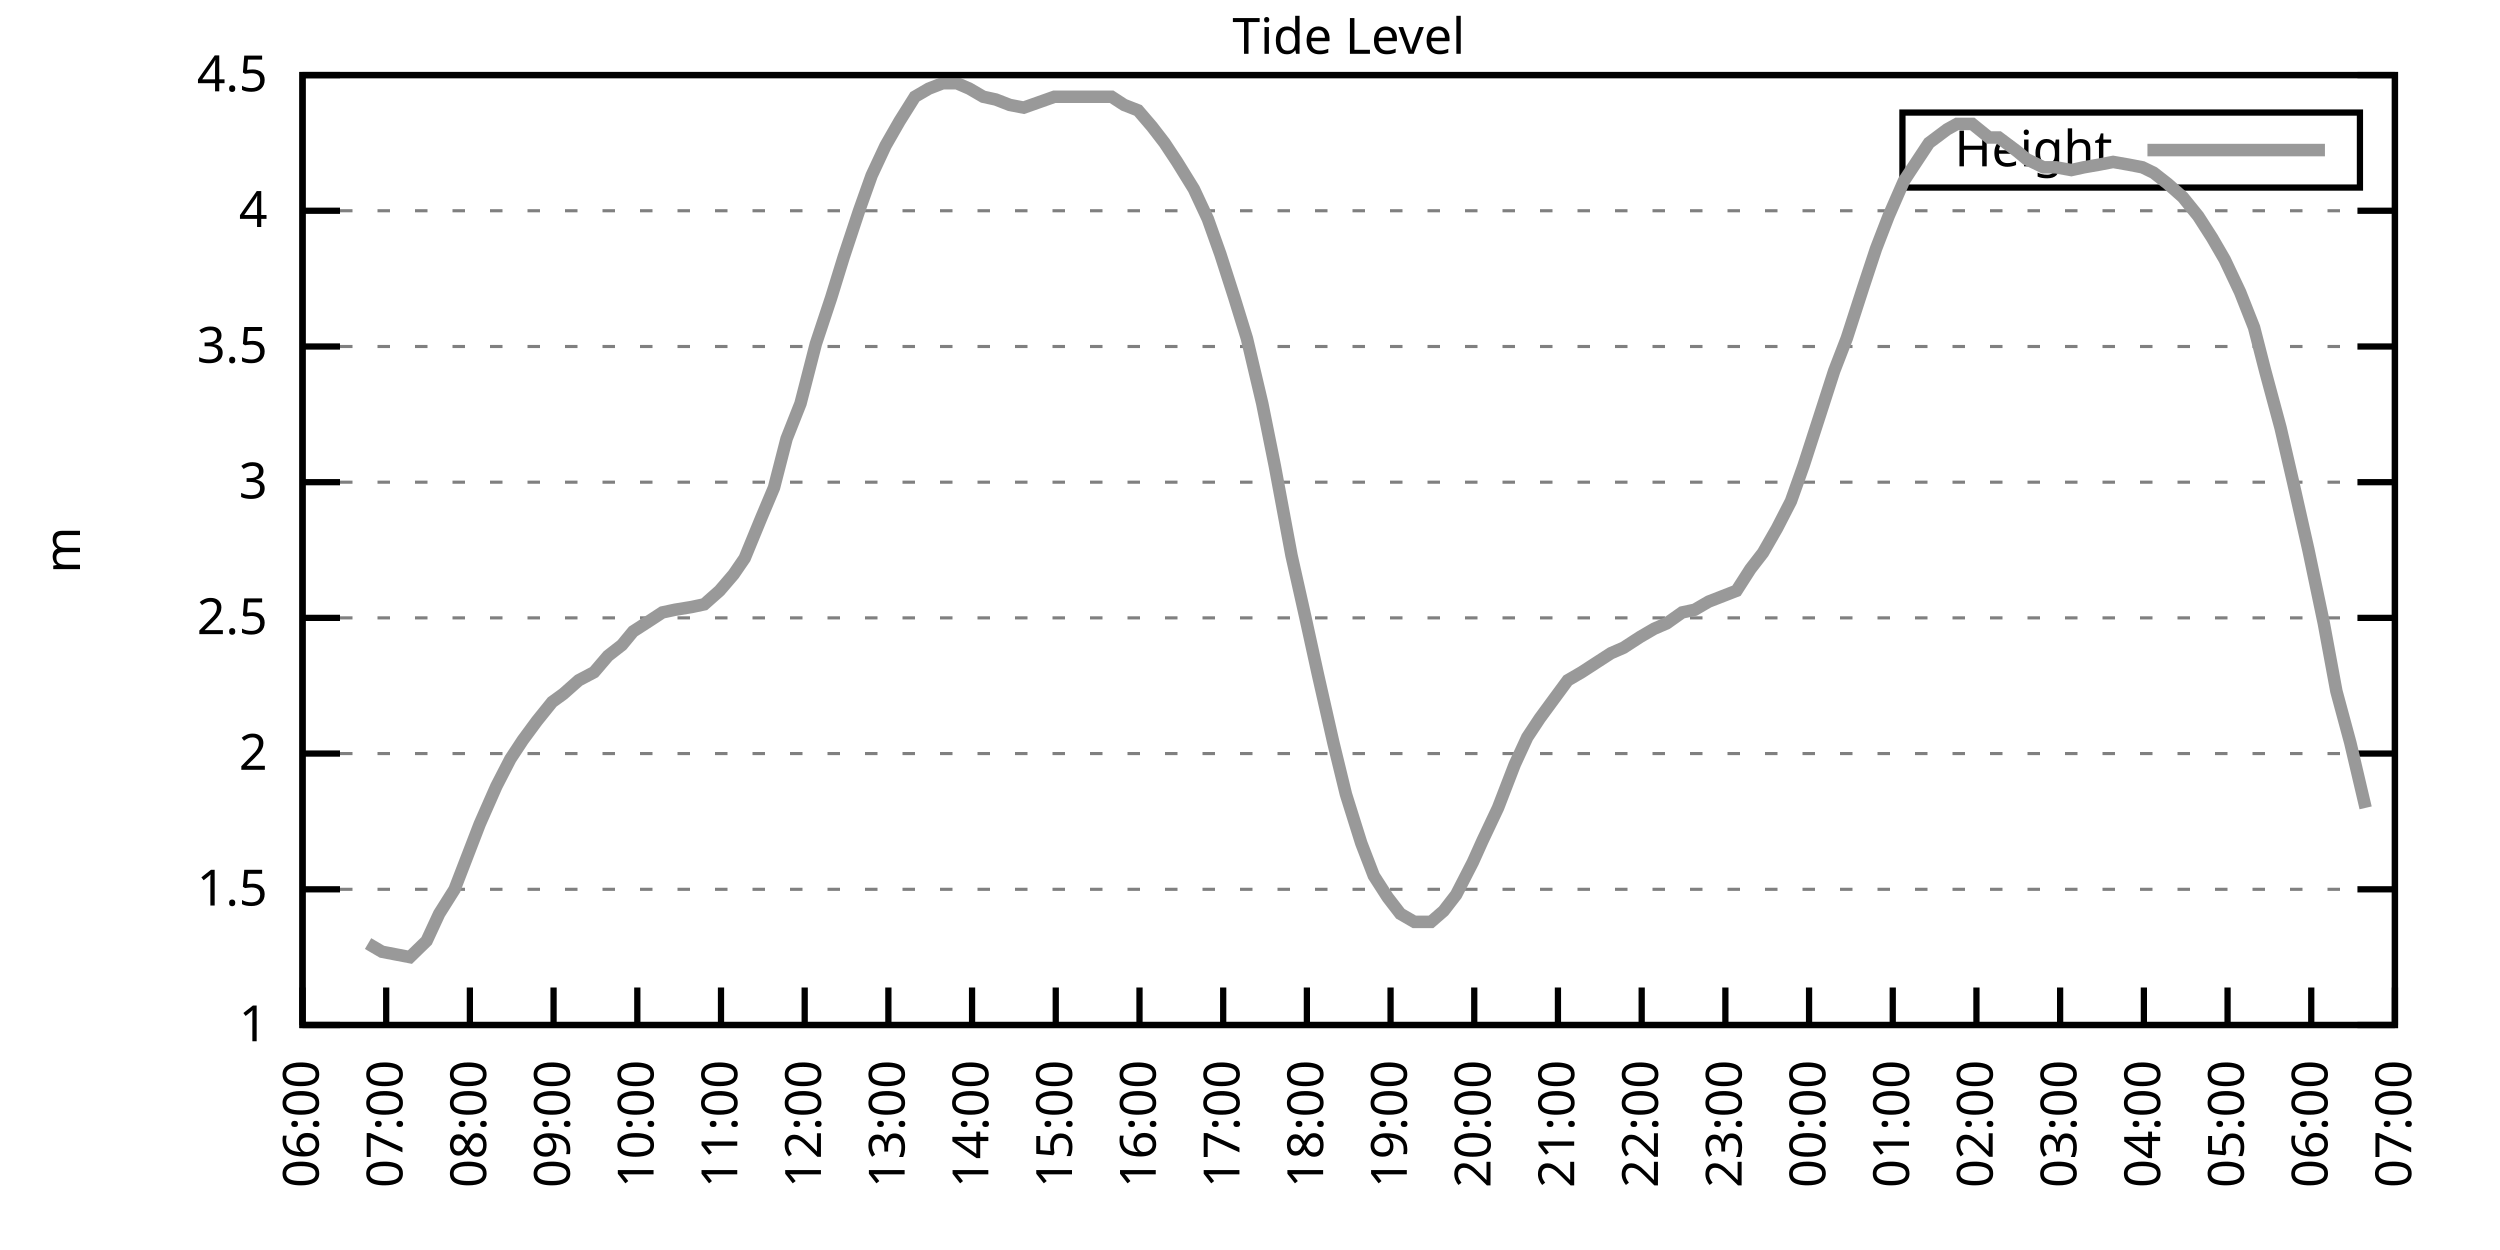
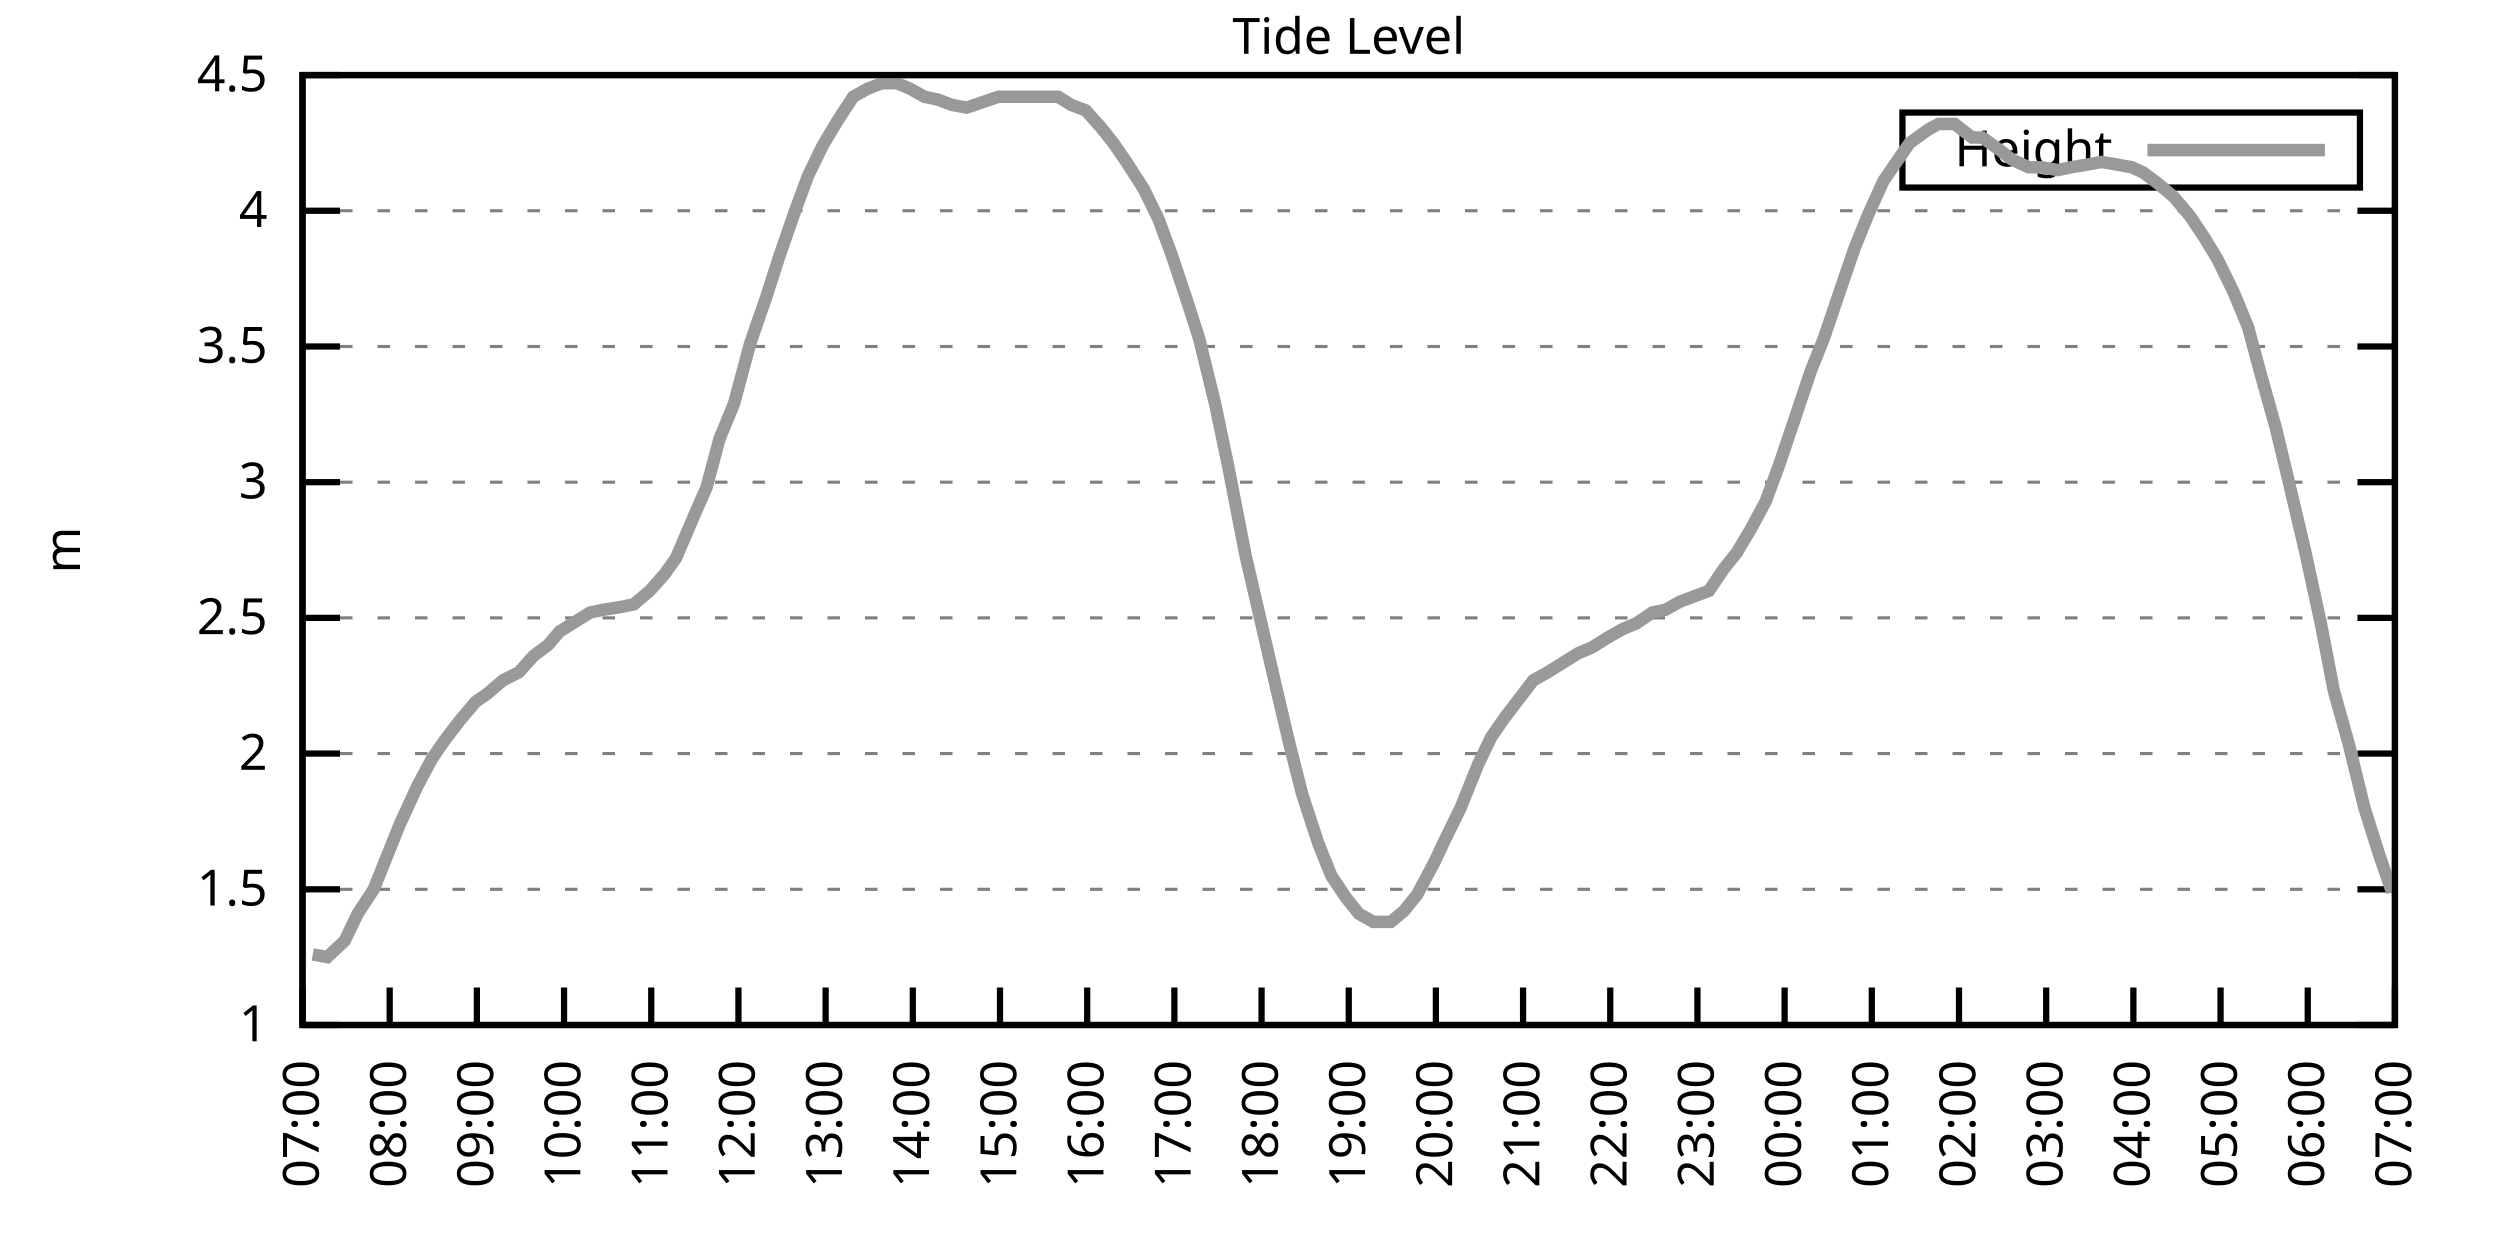
<svg xmlns="http://www.w3.org/2000/svg" xmlns:xlink="http://www.w3.org/1999/xlink" width="400" height="200" viewBox="0 0 400 200">
  <g id="gnuplot_canvas">
    <rect x="0" y="0" width="400" height="200" fill="none" />
    <defs>
      <circle id="gpDot" r="0.5" stroke-width="0.5" stroke="currentColor" />
      <path id="gpPt0" stroke-width="0.333" stroke="currentColor" d="M-1,0 h2 M0,-1 v2" />
      <path id="gpPt1" stroke-width="0.333" stroke="currentColor" d="M-1,-1 L1,1 M1,-1 L-1,1" />
      <path id="gpPt2" stroke-width="0.333" stroke="currentColor" d="M-1,0 L1,0 M0,-1 L0,1 M-1,-1 L1,1 M-1,1 L1,-1" />
      <rect id="gpPt3" stroke-width="0.333" stroke="currentColor" x="-1" y="-1" width="2" height="2" />
      <rect id="gpPt4" stroke-width="0.333" stroke="currentColor" fill="currentColor" x="-1" y="-1" width="2" height="2" />
      <circle id="gpPt5" stroke-width="0.333" stroke="currentColor" cx="0" cy="0" r="1" />
      <use xlink:href="#gpPt5" id="gpPt6" fill="currentColor" stroke="none" />
      <path id="gpPt7" stroke-width="0.333" stroke="currentColor" d="M0,-1.33 L-1.33,0.67 L1.33,0.67 z" />
      <use xlink:href="#gpPt7" id="gpPt8" fill="currentColor" stroke="none" />
      <use xlink:href="#gpPt7" id="gpPt9" stroke="currentColor" transform="rotate(180)" />
      <use xlink:href="#gpPt9" id="gpPt10" fill="currentColor" stroke="none" />
      <use xlink:href="#gpPt3" id="gpPt11" stroke="currentColor" transform="rotate(45)" />
      <use xlink:href="#gpPt11" id="gpPt12" fill="currentColor" stroke="none" />
      <path id="gpPt13" stroke-width="0.333" stroke="currentColor" d="M0,1.330 L1.265,0.411 L0.782,-1.067 L-0.782,-1.076 L-1.265,0.411 z" />
      <use xlink:href="#gpPt13" id="gpPt14" fill="currentColor" stroke="none" />
      <filter id="textbox" filterUnits="objectBoundingBox" x="0" y="0" height="1" width="1">
        <feFlood flood-color="white" flood-opacity="1" result="bgnd" />
        <feComposite in="SourceGraphic" in2="bgnd" operator="atop" />
      </filter>
      <filter id="greybox" filterUnits="objectBoundingBox" x="0" y="0" height="1" width="1">
        <feFlood flood-color="lightgrey" flood-opacity="1" result="grey" />
        <feComposite in="SourceGraphic" in2="grey" operator="atop" />
      </filter>
    </defs>
    <g fill="none" color="white" stroke="currentColor" stroke-width="1.00" stroke-linecap="butt" stroke-linejoin="miter">
</g>
    <g fill="none" color="black" stroke="currentColor" stroke-width="1.00" stroke-linecap="butt" stroke-linejoin="miter">
      <g stroke="none" shape-rendering="crispEdges">
        <polygon fill="rgb(255, 255, 255)" points="48.40,164.00 383.18,164.00 383.18,12.02 48.40,12.02 " />
      </g>
    </g>
    <g fill="none" color="black" stroke="currentColor" stroke-width="1.00" stroke-linecap="butt" stroke-linejoin="miter">
</g>
    <g fill="none" color="black" stroke="black" stroke-width="0.50" stroke-linecap="butt" stroke-linejoin="miter">
</g>
    <g fill="none" color="gray" stroke="currentColor" stroke-width="0.50" stroke-linecap="butt" stroke-linejoin="miter">
      <path stroke="gray" stroke-dasharray="2,4" class="gridline" d="M48.40,164.00 L383.19,164.00  " />
    </g>
    <g fill="none" color="gray" stroke="gray" stroke-width="1.00" stroke-linecap="butt" stroke-linejoin="miter">
</g>
    <g fill="none" color="black" stroke="currentColor" stroke-width="1.00" stroke-linecap="butt" stroke-linejoin="miter">
      <path stroke="black" d="M48.40,164.00 L54.40,164.00 M383.19,164.00 L377.19,164.00  " />
      <g transform="translate(42.80,166.60)" stroke="none" fill="black" font-family="Sans" font-size="8.00" text-anchor="end">
        <text>
          <tspan font-family="Sans"> 1</tspan>
        </text>
      </g>
    </g>
    <g fill="none" color="black" stroke="currentColor" stroke-width="1.00" stroke-linecap="butt" stroke-linejoin="miter">
</g>
    <g fill="none" color="black" stroke="black" stroke-width="0.50" stroke-linecap="butt" stroke-linejoin="miter">
</g>
    <g fill="none" color="gray" stroke="currentColor" stroke-width="0.50" stroke-linecap="butt" stroke-linejoin="miter">
      <path stroke="gray" stroke-dasharray="2,4" class="gridline" d="M48.40,142.29 L383.19,142.29  " />
    </g>
    <g fill="none" color="gray" stroke="gray" stroke-width="1.00" stroke-linecap="butt" stroke-linejoin="miter">
</g>
    <g fill="none" color="black" stroke="currentColor" stroke-width="1.00" stroke-linecap="butt" stroke-linejoin="miter">
      <path stroke="black" d="M48.40,142.29 L54.40,142.29 M383.19,142.29 L377.19,142.29  " />
      <g transform="translate(42.80,144.89)" stroke="none" fill="black" font-family="Sans" font-size="8.00" text-anchor="end">
        <text>
          <tspan font-family="Sans"> 1.5</tspan>
        </text>
      </g>
    </g>
    <g fill="none" color="black" stroke="currentColor" stroke-width="1.00" stroke-linecap="butt" stroke-linejoin="miter">
</g>
    <g fill="none" color="black" stroke="black" stroke-width="0.50" stroke-linecap="butt" stroke-linejoin="miter">
</g>
    <g fill="none" color="gray" stroke="currentColor" stroke-width="0.50" stroke-linecap="butt" stroke-linejoin="miter">
      <path stroke="gray" stroke-dasharray="2,4" class="gridline" d="M48.40,120.57 L383.19,120.57  " />
    </g>
    <g fill="none" color="gray" stroke="gray" stroke-width="1.00" stroke-linecap="butt" stroke-linejoin="miter">
</g>
    <g fill="none" color="black" stroke="currentColor" stroke-width="1.00" stroke-linecap="butt" stroke-linejoin="miter">
      <path stroke="black" d="M48.40,120.57 L54.40,120.57 M383.19,120.57 L377.19,120.57  " />
      <g transform="translate(42.80,123.17)" stroke="none" fill="black" font-family="Sans" font-size="8.00" text-anchor="end">
        <text>
          <tspan font-family="Sans"> 2</tspan>
        </text>
      </g>
    </g>
    <g fill="none" color="black" stroke="currentColor" stroke-width="1.00" stroke-linecap="butt" stroke-linejoin="miter">
</g>
    <g fill="none" color="black" stroke="black" stroke-width="0.50" stroke-linecap="butt" stroke-linejoin="miter">
</g>
    <g fill="none" color="gray" stroke="currentColor" stroke-width="0.50" stroke-linecap="butt" stroke-linejoin="miter">
      <path stroke="gray" stroke-dasharray="2,4" class="gridline" d="M48.40,98.86 L383.19,98.86  " />
    </g>
    <g fill="none" color="gray" stroke="gray" stroke-width="1.00" stroke-linecap="butt" stroke-linejoin="miter">
</g>
    <g fill="none" color="black" stroke="currentColor" stroke-width="1.00" stroke-linecap="butt" stroke-linejoin="miter">
      <path stroke="black" d="M48.40,98.86 L54.40,98.86 M383.19,98.86 L377.19,98.86  " />
      <g transform="translate(42.80,101.46)" stroke="none" fill="black" font-family="Sans" font-size="8.00" text-anchor="end">
        <text>
          <tspan font-family="Sans"> 2.5</tspan>
        </text>
      </g>
    </g>
    <g fill="none" color="black" stroke="currentColor" stroke-width="1.00" stroke-linecap="butt" stroke-linejoin="miter">
</g>
    <g fill="none" color="black" stroke="black" stroke-width="0.50" stroke-linecap="butt" stroke-linejoin="miter">
</g>
    <g fill="none" color="gray" stroke="currentColor" stroke-width="0.50" stroke-linecap="butt" stroke-linejoin="miter">
      <path stroke="gray" stroke-dasharray="2,4" class="gridline" d="M48.40,77.15 L383.19,77.15  " />
    </g>
    <g fill="none" color="gray" stroke="gray" stroke-width="1.00" stroke-linecap="butt" stroke-linejoin="miter">
</g>
    <g fill="none" color="black" stroke="currentColor" stroke-width="1.00" stroke-linecap="butt" stroke-linejoin="miter">
      <path stroke="black" d="M48.40,77.15 L54.40,77.15 M383.19,77.15 L377.19,77.15  " />
      <g transform="translate(42.80,79.75)" stroke="none" fill="black" font-family="Sans" font-size="8.00" text-anchor="end">
        <text>
          <tspan font-family="Sans"> 3</tspan>
        </text>
      </g>
    </g>
    <g fill="none" color="black" stroke="currentColor" stroke-width="1.00" stroke-linecap="butt" stroke-linejoin="miter">
</g>
    <g fill="none" color="black" stroke="black" stroke-width="0.50" stroke-linecap="butt" stroke-linejoin="miter">
</g>
    <g fill="none" color="gray" stroke="currentColor" stroke-width="0.50" stroke-linecap="butt" stroke-linejoin="miter">
      <path stroke="gray" stroke-dasharray="2,4" class="gridline" d="M48.40,55.44 L383.19,55.44  " />
    </g>
    <g fill="none" color="gray" stroke="gray" stroke-width="1.00" stroke-linecap="butt" stroke-linejoin="miter">
</g>
    <g fill="none" color="black" stroke="currentColor" stroke-width="1.00" stroke-linecap="butt" stroke-linejoin="miter">
      <path stroke="black" d="M48.40,55.44 L54.40,55.44 M383.19,55.44 L377.19,55.44  " />
      <g transform="translate(42.80,58.04)" stroke="none" fill="black" font-family="Sans" font-size="8.00" text-anchor="end">
        <text>
          <tspan font-family="Sans"> 3.5</tspan>
        </text>
      </g>
    </g>
    <g fill="none" color="black" stroke="currentColor" stroke-width="1.00" stroke-linecap="butt" stroke-linejoin="miter">
</g>
    <g fill="none" color="black" stroke="black" stroke-width="0.50" stroke-linecap="butt" stroke-linejoin="miter">
</g>
    <g fill="none" color="gray" stroke="currentColor" stroke-width="0.50" stroke-linecap="butt" stroke-linejoin="miter">
      <path stroke="gray" stroke-dasharray="2,4" class="gridline" d="M48.40,33.72 L383.19,33.72  " />
    </g>
    <g fill="none" color="gray" stroke="gray" stroke-width="1.00" stroke-linecap="butt" stroke-linejoin="miter">
</g>
    <g fill="none" color="black" stroke="currentColor" stroke-width="1.00" stroke-linecap="butt" stroke-linejoin="miter">
      <path stroke="black" d="M48.40,33.72 L54.40,33.72 M383.19,33.72 L377.19,33.72  " />
      <g transform="translate(42.80,36.32)" stroke="none" fill="black" font-family="Sans" font-size="8.00" text-anchor="end">
        <text>
          <tspan font-family="Sans"> 4</tspan>
        </text>
      </g>
    </g>
    <g fill="none" color="black" stroke="currentColor" stroke-width="1.00" stroke-linecap="butt" stroke-linejoin="miter">
</g>
    <g fill="none" color="black" stroke="black" stroke-width="0.50" stroke-linecap="butt" stroke-linejoin="miter">
</g>
    <g fill="none" color="gray" stroke="currentColor" stroke-width="0.50" stroke-linecap="butt" stroke-linejoin="miter">
      <path stroke="gray" stroke-dasharray="2,4" class="gridline" d="M48.40,12.01 L383.19,12.01  " />
    </g>
    <g fill="none" color="gray" stroke="gray" stroke-width="1.00" stroke-linecap="butt" stroke-linejoin="miter">
</g>
    <g fill="none" color="black" stroke="currentColor" stroke-width="1.00" stroke-linecap="butt" stroke-linejoin="miter">
      <path stroke="black" d="M48.40,12.01 L54.40,12.01 M383.19,12.01 L377.19,12.01  " />
      <g transform="translate(42.80,14.61)" stroke="none" fill="black" font-family="Sans" font-size="8.00" text-anchor="end">
        <text>
          <tspan font-family="Sans"> 4.5</tspan>
        </text>
      </g>
    </g>
    <g fill="none" color="black" stroke="currentColor" stroke-width="1.00" stroke-linecap="butt" stroke-linejoin="miter">
      <path stroke="black" d="M48.40,164.00 L48.40,158.00  " />
      <g transform="translate(51.00,169.60) rotate(270.00)" stroke="none" fill="black" font-family="Sans" font-size="8.00" text-anchor="end">
        <text>
-           <tspan font-family="Sans">06:00</tspan>
-         </text>
-       </g>
-     </g>
-     <g fill="none" color="black" stroke="currentColor" stroke-width="1.00" stroke-linecap="butt" stroke-linejoin="miter">
-       <path stroke="black" d="M61.79,164.00 L61.79,158.00  " />
-       <g transform="translate(64.39,169.60) rotate(270.00)" stroke="none" fill="black" font-family="Sans" font-size="8.00" text-anchor="end">
-         <text>
          <tspan font-family="Sans">07:00</tspan>
        </text>
      </g>
    </g>
    <g fill="none" color="black" stroke="currentColor" stroke-width="1.00" stroke-linecap="butt" stroke-linejoin="miter">
-       <path stroke="black" d="M75.18,164.00 L75.18,158.00  " />
-       <g transform="translate(77.78,169.60) rotate(270.00)" stroke="none" fill="black" font-family="Sans" font-size="8.00" text-anchor="end">
+       <path stroke="black" d="M62.35,164.00 L62.35,158.00  " />
+       <g transform="translate(64.95,169.60) rotate(270.00)" stroke="none" fill="black" font-family="Sans" font-size="8.00" text-anchor="end">
        <text>
          <tspan font-family="Sans">08:00</tspan>
        </text>
      </g>
    </g>
    <g fill="none" color="black" stroke="currentColor" stroke-width="1.00" stroke-linecap="butt" stroke-linejoin="miter">
-       <path stroke="black" d="M88.57,164.00 L88.57,158.00  " />
-       <g transform="translate(91.17,169.60) rotate(270.00)" stroke="none" fill="black" font-family="Sans" font-size="8.00" text-anchor="end">
+       <path stroke="black" d="M76.30,164.00 L76.30,158.00  " />
+       <g transform="translate(78.90,169.60) rotate(270.00)" stroke="none" fill="black" font-family="Sans" font-size="8.00" text-anchor="end">
        <text>
          <tspan font-family="Sans">09:00</tspan>
        </text>
      </g>
    </g>
    <g fill="none" color="black" stroke="currentColor" stroke-width="1.00" stroke-linecap="butt" stroke-linejoin="miter">
-       <path stroke="black" d="M101.97,164.00 L101.97,158.00  " />
-       <g transform="translate(104.57,169.60) rotate(270.00)" stroke="none" fill="black" font-family="Sans" font-size="8.00" text-anchor="end">
+       <path stroke="black" d="M90.25,164.00 L90.25,158.00  " />
+       <g transform="translate(92.85,169.60) rotate(270.00)" stroke="none" fill="black" font-family="Sans" font-size="8.00" text-anchor="end">
        <text>
          <tspan font-family="Sans">10:00</tspan>
        </text>
      </g>
    </g>
    <g fill="none" color="black" stroke="currentColor" stroke-width="1.00" stroke-linecap="butt" stroke-linejoin="miter">
-       <path stroke="black" d="M115.36,164.00 L115.36,158.00  " />
-       <g transform="translate(117.96,169.60) rotate(270.00)" stroke="none" fill="black" font-family="Sans" font-size="8.00" text-anchor="end">
+       <path stroke="black" d="M104.20,164.00 L104.20,158.00  " />
+       <g transform="translate(106.80,169.60) rotate(270.00)" stroke="none" fill="black" font-family="Sans" font-size="8.00" text-anchor="end">
        <text>
          <tspan font-family="Sans">11:00</tspan>
        </text>
      </g>
    </g>
    <g fill="none" color="black" stroke="currentColor" stroke-width="1.00" stroke-linecap="butt" stroke-linejoin="miter">
-       <path stroke="black" d="M128.75,164.00 L128.75,158.00  " />
-       <g transform="translate(131.35,169.60) rotate(270.00)" stroke="none" fill="black" font-family="Sans" font-size="8.00" text-anchor="end">
+       <path stroke="black" d="M118.15,164.00 L118.15,158.00  " />
+       <g transform="translate(120.75,169.60) rotate(270.00)" stroke="none" fill="black" font-family="Sans" font-size="8.00" text-anchor="end">
        <text>
          <tspan font-family="Sans">12:00</tspan>
        </text>
      </g>
    </g>
    <g fill="none" color="black" stroke="currentColor" stroke-width="1.00" stroke-linecap="butt" stroke-linejoin="miter">
-       <path stroke="black" d="M142.14,164.00 L142.14,158.00  " />
-       <g transform="translate(144.74,169.60) rotate(270.00)" stroke="none" fill="black" font-family="Sans" font-size="8.00" text-anchor="end">
+       <path stroke="black" d="M132.10,164.00 L132.10,158.00  " />
+       <g transform="translate(134.70,169.60) rotate(270.00)" stroke="none" fill="black" font-family="Sans" font-size="8.00" text-anchor="end">
        <text>
          <tspan font-family="Sans">13:00</tspan>
        </text>
      </g>
    </g>
    <g fill="none" color="black" stroke="currentColor" stroke-width="1.00" stroke-linecap="butt" stroke-linejoin="miter">
-       <path stroke="black" d="M155.53,164.00 L155.53,158.00  " />
-       <g transform="translate(158.13,169.60) rotate(270.00)" stroke="none" fill="black" font-family="Sans" font-size="8.00" text-anchor="end">
+       <path stroke="black" d="M146.05,164.00 L146.05,158.00  " />
+       <g transform="translate(148.65,169.60) rotate(270.00)" stroke="none" fill="black" font-family="Sans" font-size="8.00" text-anchor="end">
        <text>
          <tspan font-family="Sans">14:00</tspan>
        </text>
      </g>
    </g>
    <g fill="none" color="black" stroke="currentColor" stroke-width="1.00" stroke-linecap="butt" stroke-linejoin="miter">
-       <path stroke="black" d="M168.92,164.00 L168.92,158.00  " />
-       <g transform="translate(171.52,169.60) rotate(270.00)" stroke="none" fill="black" font-family="Sans" font-size="8.00" text-anchor="end">
+       <path stroke="black" d="M160.00,164.00 L160.00,158.00  " />
+       <g transform="translate(162.60,169.60) rotate(270.00)" stroke="none" fill="black" font-family="Sans" font-size="8.00" text-anchor="end">
        <text>
          <tspan font-family="Sans">15:00</tspan>
        </text>
      </g>
    </g>
    <g fill="none" color="black" stroke="currentColor" stroke-width="1.00" stroke-linecap="butt" stroke-linejoin="miter">
-       <path stroke="black" d="M182.32,164.00 L182.32,158.00  " />
-       <g transform="translate(184.92,169.60) rotate(270.00)" stroke="none" fill="black" font-family="Sans" font-size="8.00" text-anchor="end">
+       <path stroke="black" d="M173.95,164.00 L173.95,158.00  " />
+       <g transform="translate(176.55,169.60) rotate(270.00)" stroke="none" fill="black" font-family="Sans" font-size="8.00" text-anchor="end">
        <text>
          <tspan font-family="Sans">16:00</tspan>
        </text>
      </g>
    </g>
    <g fill="none" color="black" stroke="currentColor" stroke-width="1.00" stroke-linecap="butt" stroke-linejoin="miter">
-       <path stroke="black" d="M195.71,164.00 L195.71,158.00  " />
-       <g transform="translate(198.31,169.60) rotate(270.00)" stroke="none" fill="black" font-family="Sans" font-size="8.00" text-anchor="end">
+       <path stroke="black" d="M187.90,164.00 L187.90,158.00  " />
+       <g transform="translate(190.50,169.60) rotate(270.00)" stroke="none" fill="black" font-family="Sans" font-size="8.00" text-anchor="end">
        <text>
          <tspan font-family="Sans">17:00</tspan>
        </text>
      </g>
    </g>
    <g fill="none" color="black" stroke="currentColor" stroke-width="1.00" stroke-linecap="butt" stroke-linejoin="miter">
-       <path stroke="black" d="M209.10,164.00 L209.10,158.00  " />
-       <g transform="translate(211.70,169.60) rotate(270.00)" stroke="none" fill="black" font-family="Sans" font-size="8.00" text-anchor="end">
+       <path stroke="black" d="M201.85,164.00 L201.85,158.00  " />
+       <g transform="translate(204.45,169.60) rotate(270.00)" stroke="none" fill="black" font-family="Sans" font-size="8.00" text-anchor="end">
        <text>
          <tspan font-family="Sans">18:00</tspan>
        </text>
      </g>
    </g>
    <g fill="none" color="black" stroke="currentColor" stroke-width="1.00" stroke-linecap="butt" stroke-linejoin="miter">
-       <path stroke="black" d="M222.49,164.00 L222.49,158.00  " />
-       <g transform="translate(225.09,169.60) rotate(270.00)" stroke="none" fill="black" font-family="Sans" font-size="8.00" text-anchor="end">
+       <path stroke="black" d="M215.80,164.00 L215.80,158.00  " />
+       <g transform="translate(218.40,169.60) rotate(270.00)" stroke="none" fill="black" font-family="Sans" font-size="8.00" text-anchor="end">
        <text>
          <tspan font-family="Sans">19:00</tspan>
        </text>
      </g>
    </g>
    <g fill="none" color="black" stroke="currentColor" stroke-width="1.00" stroke-linecap="butt" stroke-linejoin="miter">
-       <path stroke="black" d="M235.88,164.00 L235.88,158.00  " />
-       <g transform="translate(238.48,169.60) rotate(270.00)" stroke="none" fill="black" font-family="Sans" font-size="8.00" text-anchor="end">
+       <path stroke="black" d="M229.74,164.00 L229.74,158.00  " />
+       <g transform="translate(232.34,169.60) rotate(270.00)" stroke="none" fill="black" font-family="Sans" font-size="8.00" text-anchor="end">
        <text>
          <tspan font-family="Sans">20:00</tspan>
        </text>
      </g>
    </g>
    <g fill="none" color="black" stroke="currentColor" stroke-width="1.00" stroke-linecap="butt" stroke-linejoin="miter">
-       <path stroke="black" d="M249.27,164.00 L249.27,158.00  " />
-       <g transform="translate(251.87,169.60) rotate(270.00)" stroke="none" fill="black" font-family="Sans" font-size="8.00" text-anchor="end">
+       <path stroke="black" d="M243.69,164.00 L243.69,158.00  " />
+       <g transform="translate(246.29,169.60) rotate(270.00)" stroke="none" fill="black" font-family="Sans" font-size="8.00" text-anchor="end">
        <text>
          <tspan font-family="Sans">21:00</tspan>
        </text>
      </g>
    </g>
    <g fill="none" color="black" stroke="currentColor" stroke-width="1.00" stroke-linecap="butt" stroke-linejoin="miter">
-       <path stroke="black" d="M262.67,164.00 L262.67,158.00  " />
-       <g transform="translate(265.27,169.60) rotate(270.00)" stroke="none" fill="black" font-family="Sans" font-size="8.00" text-anchor="end">
+       <path stroke="black" d="M257.64,164.00 L257.64,158.00  " />
+       <g transform="translate(260.24,169.60) rotate(270.00)" stroke="none" fill="black" font-family="Sans" font-size="8.00" text-anchor="end">
        <text>
          <tspan font-family="Sans">22:00</tspan>
        </text>
      </g>
    </g>
    <g fill="none" color="black" stroke="currentColor" stroke-width="1.00" stroke-linecap="butt" stroke-linejoin="miter">
-       <path stroke="black" d="M276.06,164.00 L276.06,158.00  " />
-       <g transform="translate(278.66,169.60) rotate(270.00)" stroke="none" fill="black" font-family="Sans" font-size="8.00" text-anchor="end">
+       <path stroke="black" d="M271.59,164.00 L271.59,158.00  " />
+       <g transform="translate(274.19,169.60) rotate(270.00)" stroke="none" fill="black" font-family="Sans" font-size="8.00" text-anchor="end">
        <text>
          <tspan font-family="Sans">23:00</tspan>
        </text>
      </g>
    </g>
    <g fill="none" color="black" stroke="currentColor" stroke-width="1.00" stroke-linecap="butt" stroke-linejoin="miter">
-       <path stroke="black" d="M289.45,164.00 L289.45,158.00  " />
-       <g transform="translate(292.05,169.60) rotate(270.00)" stroke="none" fill="black" font-family="Sans" font-size="8.00" text-anchor="end">
+       <path stroke="black" d="M285.54,164.00 L285.54,158.00  " />
+       <g transform="translate(288.14,169.60) rotate(270.00)" stroke="none" fill="black" font-family="Sans" font-size="8.00" text-anchor="end">
        <text>
          <tspan font-family="Sans">00:00</tspan>
        </text>
      </g>
    </g>
    <g fill="none" color="black" stroke="currentColor" stroke-width="1.00" stroke-linecap="butt" stroke-linejoin="miter">
-       <path stroke="black" d="M302.84,164.00 L302.84,158.00  " />
-       <g transform="translate(305.44,169.60) rotate(270.00)" stroke="none" fill="black" font-family="Sans" font-size="8.00" text-anchor="end">
+       <path stroke="black" d="M299.49,164.00 L299.49,158.00  " />
+       <g transform="translate(302.09,169.60) rotate(270.00)" stroke="none" fill="black" font-family="Sans" font-size="8.00" text-anchor="end">
        <text>
          <tspan font-family="Sans">01:00</tspan>
        </text>
      </g>
    </g>
    <g fill="none" color="black" stroke="currentColor" stroke-width="1.00" stroke-linecap="butt" stroke-linejoin="miter">
-       <path stroke="black" d="M316.23,164.00 L316.23,158.00  " />
-       <g transform="translate(318.83,169.60) rotate(270.00)" stroke="none" fill="black" font-family="Sans" font-size="8.00" text-anchor="end">
+       <path stroke="black" d="M313.44,164.00 L313.44,158.00  " />
+       <g transform="translate(316.04,169.60) rotate(270.00)" stroke="none" fill="black" font-family="Sans" font-size="8.00" text-anchor="end">
        <text>
          <tspan font-family="Sans">02:00</tspan>
        </text>
      </g>
    </g>
    <g fill="none" color="black" stroke="currentColor" stroke-width="1.00" stroke-linecap="butt" stroke-linejoin="miter">
-       <path stroke="black" d="M329.62,164.00 L329.62,158.00  " />
-       <g transform="translate(332.22,169.60) rotate(270.00)" stroke="none" fill="black" font-family="Sans" font-size="8.00" text-anchor="end">
+       <path stroke="black" d="M327.39,164.00 L327.39,158.00  " />
+       <g transform="translate(329.99,169.60) rotate(270.00)" stroke="none" fill="black" font-family="Sans" font-size="8.00" text-anchor="end">
        <text>
          <tspan font-family="Sans">03:00</tspan>
        </text>
      </g>
    </g>
    <g fill="none" color="black" stroke="currentColor" stroke-width="1.00" stroke-linecap="butt" stroke-linejoin="miter">
-       <path stroke="black" d="M343.02,164.00 L343.02,158.00  " />
-       <g transform="translate(345.62,169.60) rotate(270.00)" stroke="none" fill="black" font-family="Sans" font-size="8.00" text-anchor="end">
+       <path stroke="black" d="M341.34,164.00 L341.34,158.00  " />
+       <g transform="translate(343.94,169.60) rotate(270.00)" stroke="none" fill="black" font-family="Sans" font-size="8.00" text-anchor="end">
        <text>
          <tspan font-family="Sans">04:00</tspan>
        </text>
      </g>
    </g>
    <g fill="none" color="black" stroke="currentColor" stroke-width="1.00" stroke-linecap="butt" stroke-linejoin="miter">
-       <path stroke="black" d="M356.41,164.00 L356.41,158.00  " />
-       <g transform="translate(359.01,169.60) rotate(270.00)" stroke="none" fill="black" font-family="Sans" font-size="8.00" text-anchor="end">
+       <path stroke="black" d="M355.29,164.00 L355.29,158.00  " />
+       <g transform="translate(357.89,169.60) rotate(270.00)" stroke="none" fill="black" font-family="Sans" font-size="8.00" text-anchor="end">
        <text>
          <tspan font-family="Sans">05:00</tspan>
        </text>
      </g>
    </g>
    <g fill="none" color="black" stroke="currentColor" stroke-width="1.00" stroke-linecap="butt" stroke-linejoin="miter">
-       <path stroke="black" d="M369.80,164.00 L369.80,158.00  " />
-       <g transform="translate(372.40,169.60) rotate(270.00)" stroke="none" fill="black" font-family="Sans" font-size="8.00" text-anchor="end">
+       <path stroke="black" d="M369.24,164.00 L369.24,158.00  " />
+       <g transform="translate(371.84,169.60) rotate(270.00)" stroke="none" fill="black" font-family="Sans" font-size="8.00" text-anchor="end">
        <text>
          <tspan font-family="Sans">06:00</tspan>
        </text>
      </g>
    </g>
    <g fill="none" color="black" stroke="currentColor" stroke-width="1.00" stroke-linecap="butt" stroke-linejoin="miter">
      <path stroke="black" d="M383.19,164.00 L383.19,158.00  " />
      <g transform="translate(385.79,169.60) rotate(270.00)" stroke="none" fill="black" font-family="Sans" font-size="8.00" text-anchor="end">
        <text>
          <tspan font-family="Sans">07:00</tspan>
        </text>
      </g>
    </g>
    <g fill="none" color="black" stroke="currentColor" stroke-width="1.00" stroke-linecap="butt" stroke-linejoin="miter">
</g>
    <g fill="none" color="black" stroke="currentColor" stroke-width="1.00" stroke-linecap="butt" stroke-linejoin="miter">
      <path stroke="black" d="M48.40,12.01 L48.40,164.00 L383.19,164.00 L383.19,12.01 L48.40,12.01 Z  " />
    </g>
    <g fill="none" color="black" stroke="currentColor" stroke-width="1.00" stroke-linecap="butt" stroke-linejoin="miter">
</g>
    <g fill="none" color="black" stroke="currentColor" stroke-width="1.00" stroke-linecap="butt" stroke-linejoin="miter">
      <path stroke="black" d="M304.39,30.01 L304.39,18.01 L377.59,18.01 L377.59,30.01 L304.39,30.01 Z  " />
    </g>
    <g id="Tide_level_plot_1">
      <g fill="none" color="white" stroke="black" stroke-width="2.00" stroke-linecap="butt" stroke-linejoin="miter">
</g>
      <g fill="none" color="black" stroke="currentColor" stroke-width="2.00" stroke-linecap="butt" stroke-linejoin="miter">
        <g transform="translate(337.99,26.61)" stroke="none" fill="black" font-family="Sans" font-size="8.00" text-anchor="end">
          <text>
            <tspan font-family="Sans">Height</tspan>
          </text>
        </g>
      </g>
      <g fill="none" color="black" stroke="currentColor" stroke-width="2.00" stroke-linecap="butt" stroke-linejoin="miter">
-         <path stroke="rgb(153, 153, 153)" d="M343.59,24.01 L371.99,24.01 M58.89,150.97 L61.12,152.28 L63.35,152.71 L65.59,153.14 L68.26,150.54 L70.27,146.20   L72.73,142.29 L74.74,137.08 L76.75,131.86 L79.42,125.79 L81.66,121.44 L83.66,118.40 L85.90,115.36 L88.35,112.32   L90.14,111.02 L92.59,108.85 L95.05,107.55 L97.28,104.94 L99.51,103.20 L101.30,101.03 L103.98,99.30 L105.98,97.99   L107.99,97.56 L110.67,97.12 L112.68,96.69 L115.13,94.52 L117.37,91.91 L119.15,89.31 L121.83,82.79 L123.84,78.02   L125.85,70.20 L128.08,64.56 L130.54,55.00 L132.99,47.62 L135.00,41.11 L137.45,33.72 L139.46,28.08 L141.69,23.30   L143.93,19.39 L146.38,15.48 L148.61,14.18 L150.85,13.31 L153.08,13.31 L155.09,14.18 L157.32,15.48 L159.33,15.92   L161.56,16.79 L163.79,17.22 L166.25,16.35 L168.70,15.48 L170.93,15.48 L173.17,15.48 L174.95,15.48 L177.85,15.48   L179.86,16.79 L182.09,17.66 L184.32,20.26 L186.33,22.87 L188.34,25.91 L191.02,30.25 L193.25,35.03 L195.26,40.67   L197.49,47.62 L199.50,54.13 L201.96,64.56 L203.97,74.54 L206.64,88.87 L208.88,98.86 L210.88,107.98 L213.34,118.84   L215.35,127.09 L217.80,134.90 L219.81,140.12 L222.04,143.59 L224.05,146.20 L226.29,147.50 L228.96,147.50 L230.97,145.76   L232.98,143.16 L235.66,137.94 L237.22,134.47 L239.68,129.26 L242.36,122.31 L244.36,117.97 L246.37,114.93 L248.60,111.89   L250.84,108.85 L253.07,107.55 L255.75,105.81 L257.76,104.51 L259.76,103.64 L262.44,101.90 L264.67,100.60 L266.68,99.73   L269.14,97.99 L271.15,97.56 L273.38,96.26 L275.61,95.39 L277.84,94.52 L280.07,91.04 L282.08,88.44 L284.32,84.53   L286.55,80.19 L288.56,74.54 L291.23,66.29 L293.47,59.34 L295.48,54.13 L298.15,45.88 L300.16,39.80 L302.17,34.59   L304.63,28.95 L306.63,25.91 L308.64,22.87 L311.54,20.70 L313.11,19.83 L315.56,19.83 L318.24,22.00 L319.80,22.00   L322.70,24.17 L324.27,25.47 L326.95,26.77 L328.95,26.77 L331.41,27.21 L333.42,26.77 L335.87,26.34 L338.10,25.91   L340.56,26.34 L342.79,26.77 L344.58,27.64 L346.81,29.38 L349.26,31.55 L351.72,34.59 L353.95,38.07 L355.96,41.54   L358.42,46.75 L360.65,52.40 L362.43,59.34 L364.89,68.46 L366.90,77.15 L369.35,88.00 L371.81,99.73 L373.82,110.59   L376.05,118.84 L378.50,129.26  " />
+         <path stroke="rgb(153, 153, 153)" d="M343.59,24.01 L371.99,24.01 M50.03,152.71 L52.35,153.14 L55.14,150.54 L57.23,146.20 L59.79,142.29 L61.88,137.08   L63.98,131.86 L66.77,125.79 L69.09,121.44 L71.18,118.40 L73.51,115.36 L76.07,112.32 L77.93,111.02 L80.48,108.85   L83.04,107.55 L85.37,104.94 L87.69,103.20 L89.55,101.03 L92.34,99.30 L94.43,97.99 L96.53,97.56 L99.32,97.12   L101.41,96.69 L103.97,94.52 L106.29,91.91 L108.15,89.31 L110.94,82.79 L113.03,78.02 L115.13,70.20 L117.45,64.56   L120.01,55.00 L122.57,47.62 L124.66,41.11 L127.22,33.72 L129.31,28.08 L131.63,23.30 L133.96,19.39 L136.51,15.48   L138.84,14.18 L141.16,13.31 L143.49,13.31 L145.58,14.18 L147.91,15.48 L150.00,15.92 L152.32,16.79 L154.65,17.22   L157.21,16.35 L159.76,15.48 L162.09,15.48 L164.41,15.48 L166.27,15.48 L169.30,15.48 L171.39,16.79 L173.71,17.66   L176.04,20.26 L178.13,22.87 L180.22,25.91 L183.01,30.25 L185.34,35.03 L187.43,40.67 L189.76,47.62 L191.85,54.13   L194.41,64.56 L196.50,74.54 L199.29,88.87 L201.61,98.86 L203.71,107.98 L206.26,118.84 L208.36,127.09 L210.91,134.90   L213.01,140.12 L215.33,143.59 L217.42,146.20 L219.75,147.50 L222.54,147.50 L224.63,145.76 L226.72,143.16 L229.51,137.94   L231.14,134.47 L233.70,129.26 L236.49,122.31 L238.58,117.97 L240.67,114.93 L243.00,111.89 L245.32,108.85 L247.65,107.55   L250.44,105.81 L252.53,104.51 L254.62,103.64 L257.41,101.90 L259.74,100.60 L261.83,99.73 L264.39,97.99 L266.48,97.56   L268.80,96.26 L271.13,95.39 L273.45,94.52 L275.78,91.04 L277.87,88.44 L280.20,84.53 L282.52,80.19 L284.61,74.54   L287.40,66.29 L289.73,59.34 L291.82,54.13 L294.61,45.88 L296.70,39.80 L298.80,34.59 L301.35,28.95 L303.44,25.91   L305.54,22.87 L308.56,20.70 L310.19,19.83 L312.74,19.83 L315.53,22.00 L317.16,22.00 L320.18,24.17 L321.81,25.47   L324.60,26.77 L326.69,26.77 L329.25,27.21 L331.34,26.77 L333.90,26.34 L336.23,25.91 L338.78,26.34 L341.11,26.77   L342.97,27.64 L345.29,29.38 L347.85,31.55 L350.41,34.59 L352.73,38.07 L354.83,41.54 L357.38,46.75 L359.71,52.40   L361.57,59.34 L364.13,68.46 L366.22,77.15 L368.78,88.00 L371.33,99.73 L373.43,110.59 L375.75,118.84 L378.31,129.26   L380.63,136.64 L382.73,142.72  " />
      </g>
    </g>
    <g fill="none" color="black" stroke="currentColor" stroke-width="2.00" stroke-linecap="butt" stroke-linejoin="miter">
</g>
    <g fill="none" color="black" stroke="black" stroke-width="1.00" stroke-linecap="butt" stroke-linejoin="miter">
</g>
    <g fill="none" color="black" stroke="currentColor" stroke-width="1.00" stroke-linecap="butt" stroke-linejoin="miter">
      <path stroke="black" d="M48.40,12.01 L48.40,164.00 L383.19,164.00 L383.19,12.01 L48.40,12.01 Z  " />
      <g transform="translate(12.80,88.01) rotate(270.00)" stroke="none" fill="black" font-family="Sans" font-size="8.00" text-anchor="middle">
        <text>
          <tspan font-family="Sans">m</tspan>
        </text>
      </g>
    </g>
    <g fill="none" color="black" stroke="currentColor" stroke-width="1.00" stroke-linecap="butt" stroke-linejoin="miter">
</g>
    <g fill="none" color="black" stroke="currentColor" stroke-width="1.00" stroke-linecap="butt" stroke-linejoin="miter">
      <g transform="translate(215.79,8.61)" stroke="none" fill="black" font-family="Sans" font-size="8.00" text-anchor="middle">
        <text>
          <tspan font-family="Sans">Tide Level</tspan>
        </text>
      </g>
    </g>
    <g fill="none" color="black" stroke="currentColor" stroke-width="1.00" stroke-linecap="butt" stroke-linejoin="miter">
</g>
  </g>
</svg>
